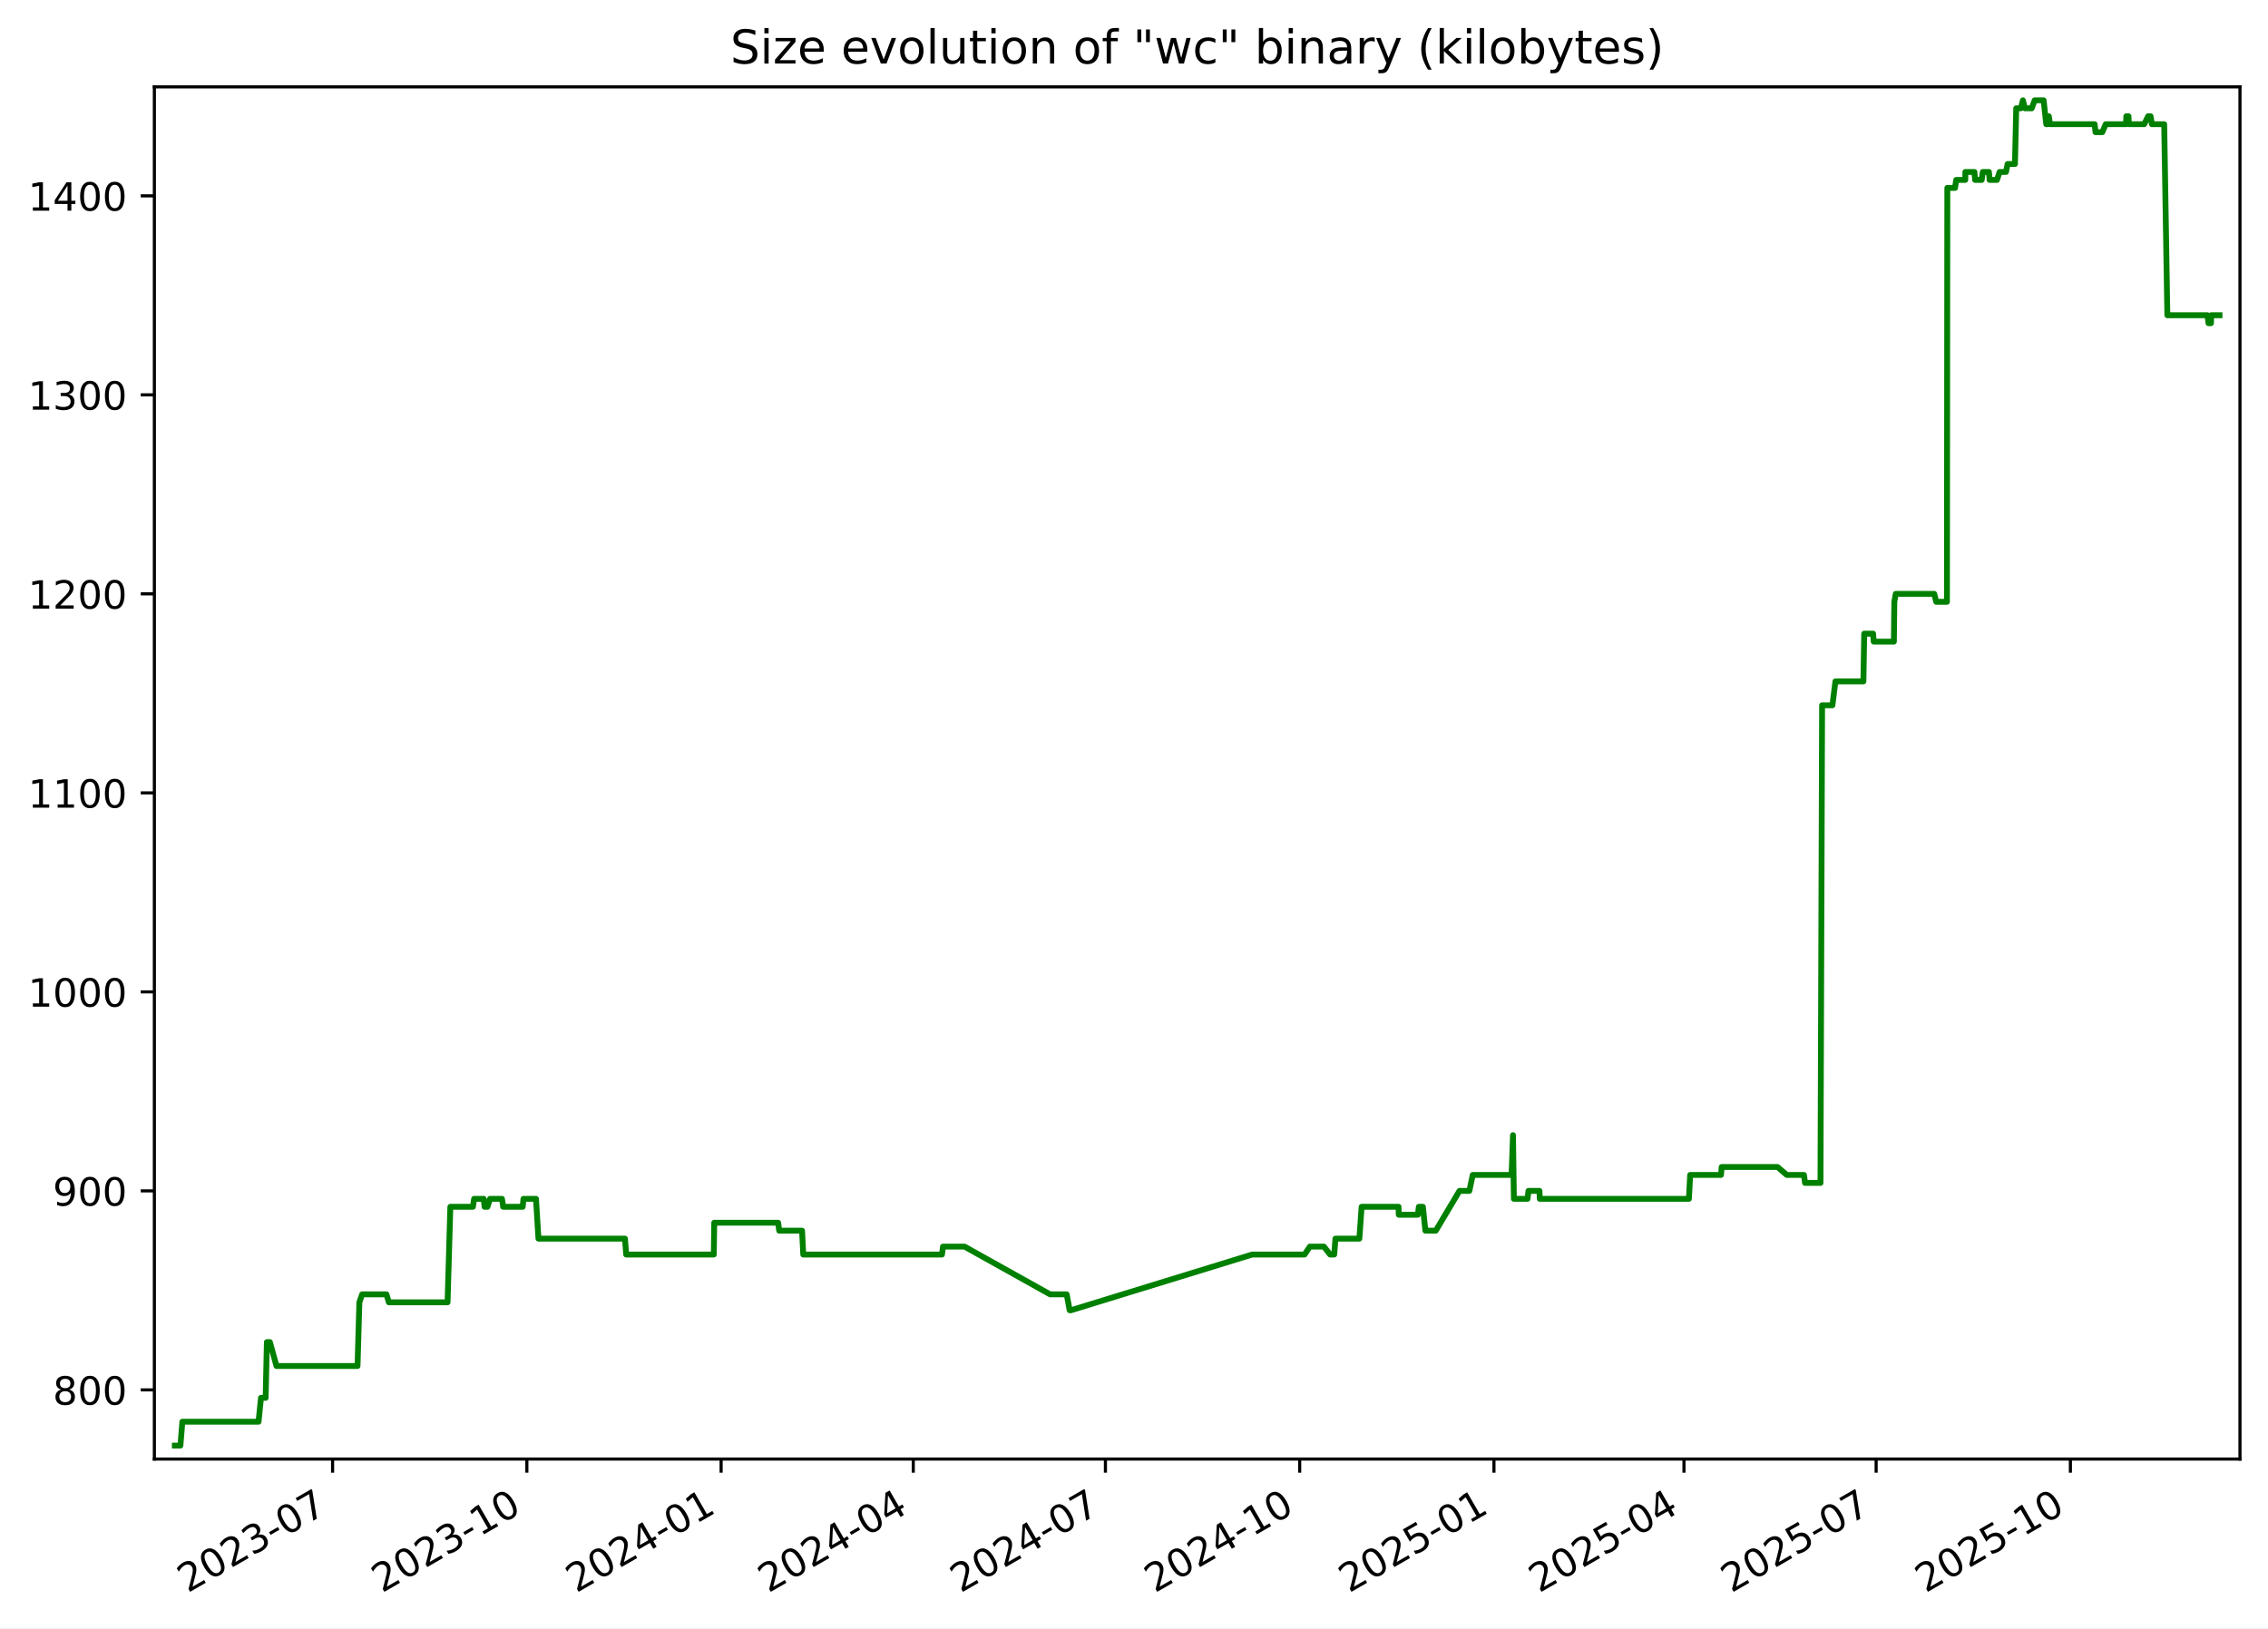
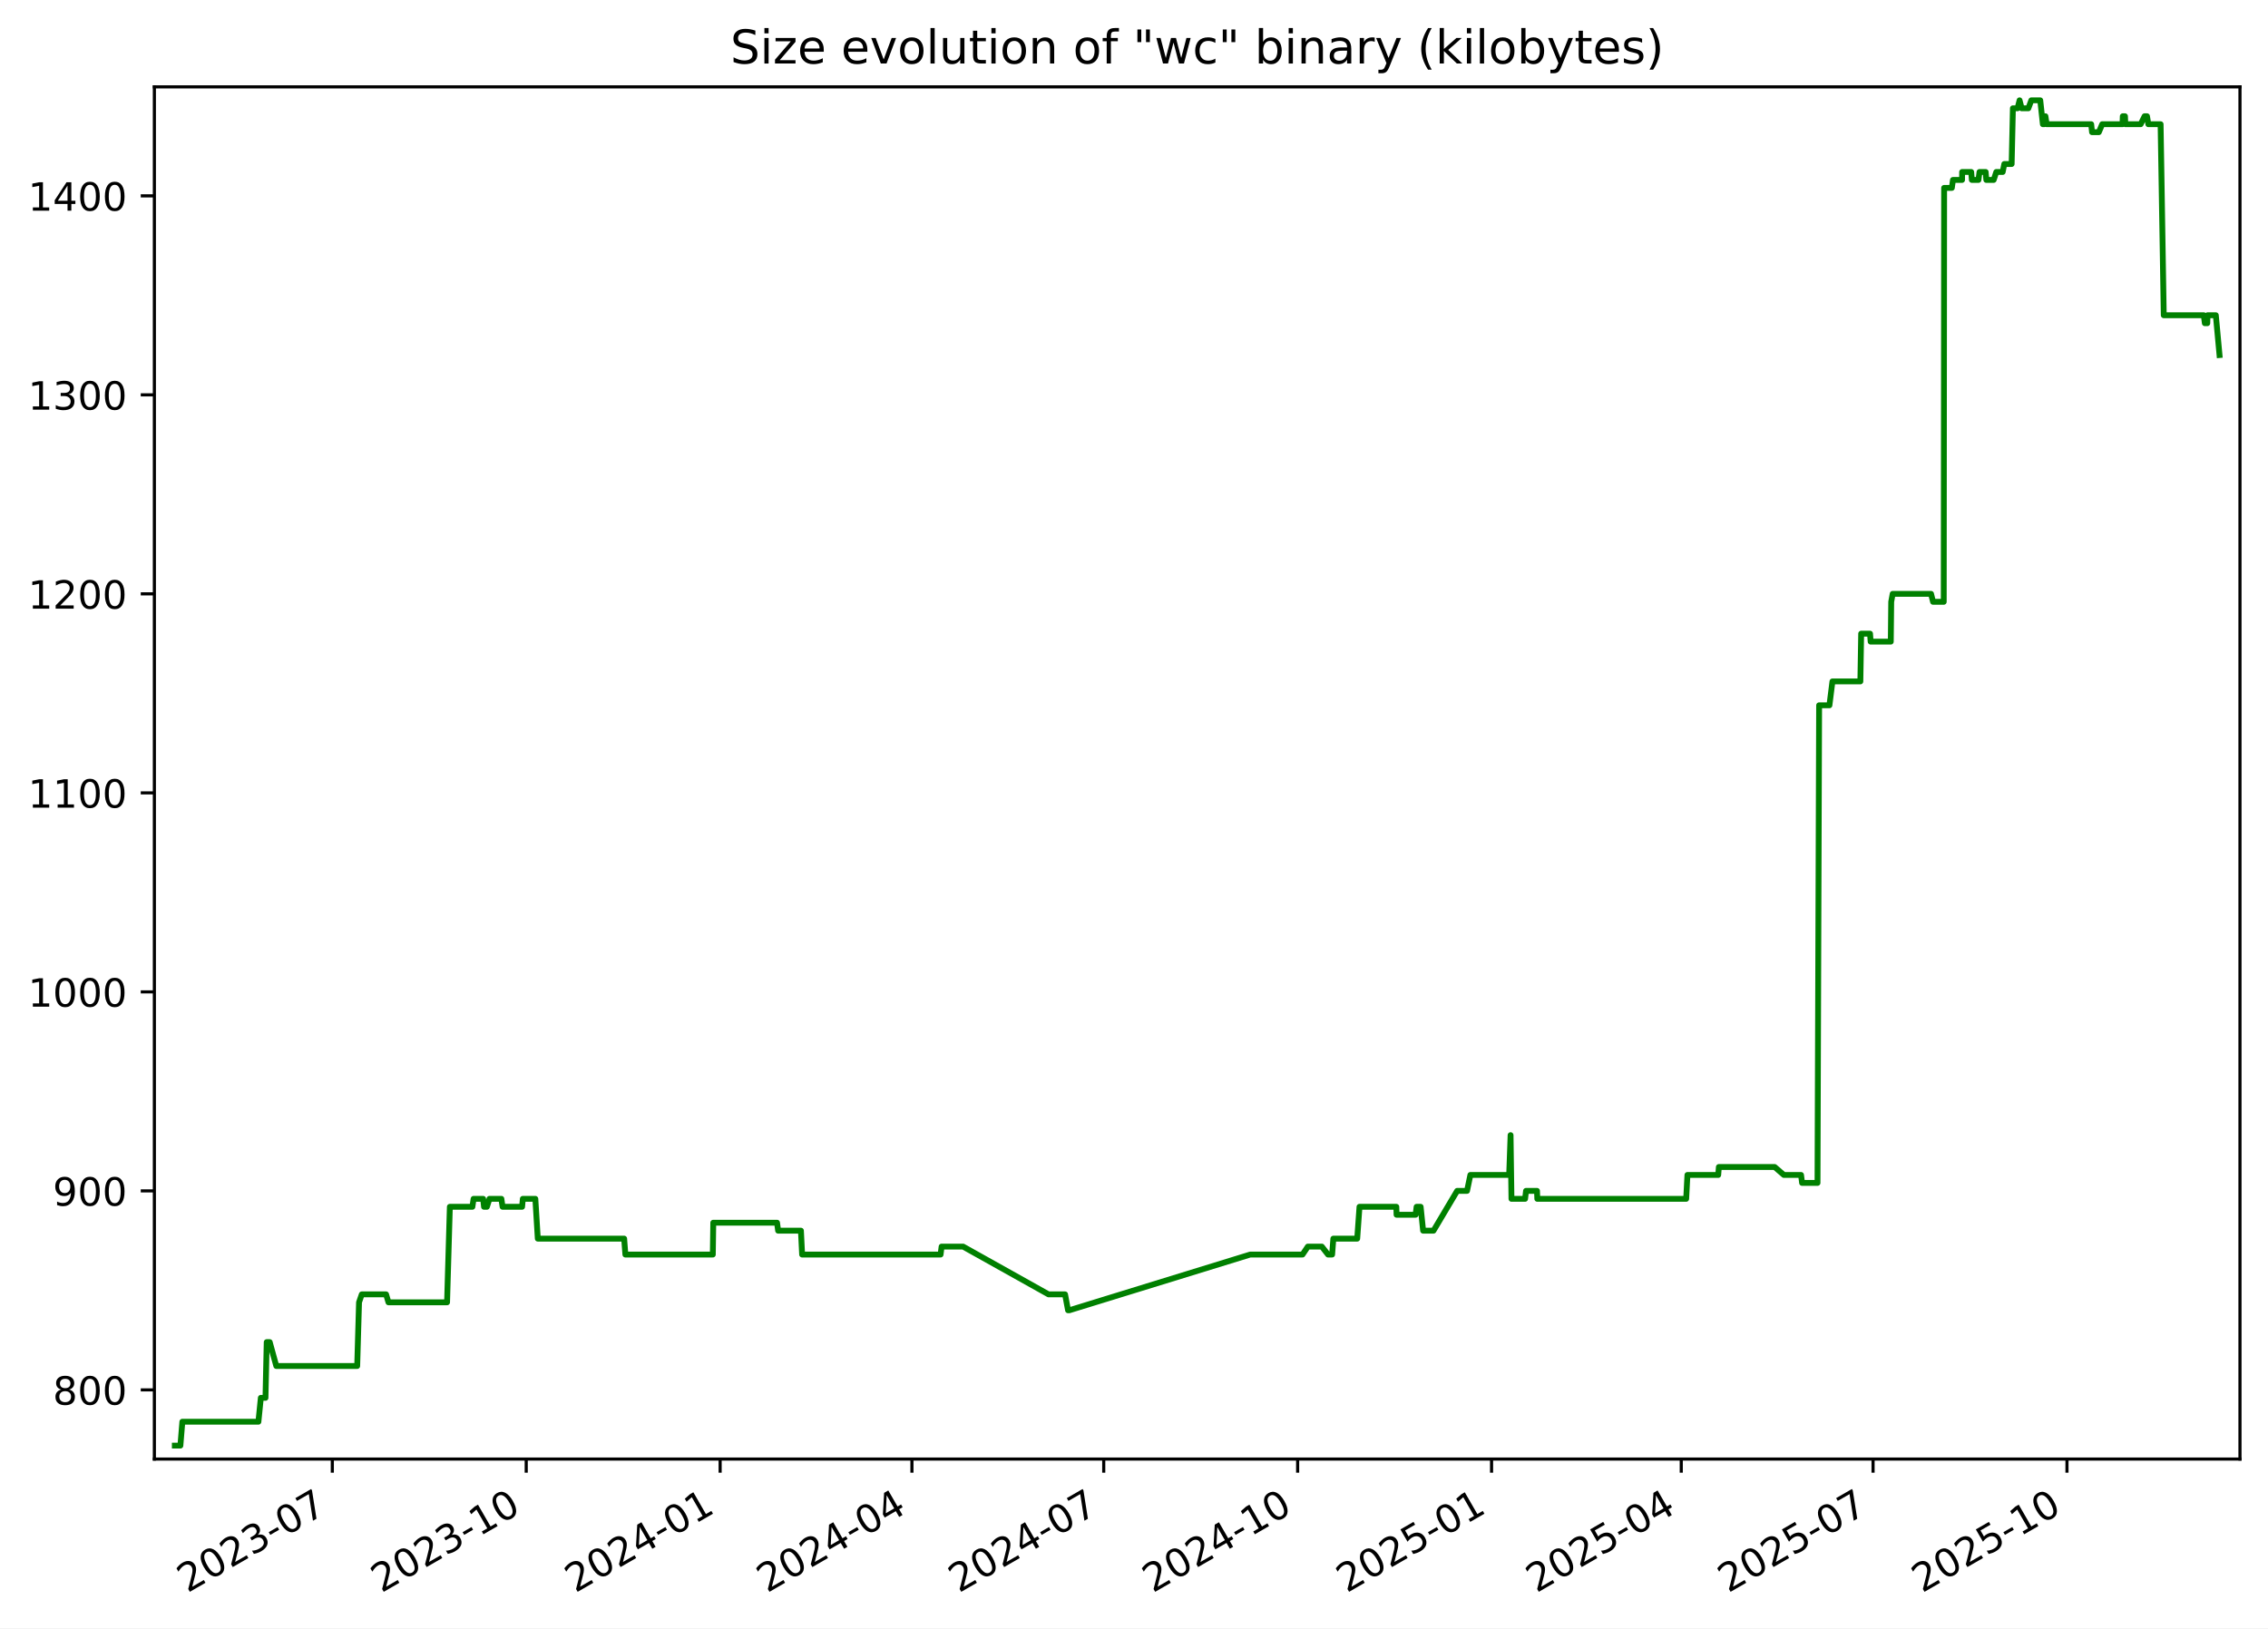
<svg xmlns="http://www.w3.org/2000/svg" xmlns:xlink="http://www.w3.org/1999/xlink" width="582.53pt" height="418.303pt" viewBox="0 0 582.53 418.303" version="1.1">
  <defs>
    <style type="text/css">*{stroke-linejoin: round; stroke-linecap: butt}</style>
  </defs>
  <g id="figure_1">
    <g id="patch_1">
      <path d="M -0 418.303  L 582.53 418.303  L 582.53 0  L -0 0  z " style="fill: #ffffff" />
    </g>
    <g id="axes_1">
      <g id="patch_2">
        <path d="M 39.65 374.83  L 575.33 374.83  L 575.33 22.318  L 39.65 22.318  z " style="fill: #ffffff" />
      </g>
      <g id="matplotlib.axis_1">
        <g id="xtick_1">
          <g id="line2d_1">
            <defs>
-               <path id="m54eb6f22b0" d="M 0 0  L 0 3.5  " style="stroke: #000000; stroke-width: 0.8" />
+               <path id="m80add0a1d6" d="M 0 0  L 0 3.5  " style="stroke: #000000; stroke-width: 0.8" />
            </defs>
            <g>
-               <use xlink:href="#m54eb6f22b0" x="85.426" y="374.83" style="stroke: #000000; stroke-width: 0.8" />
+               <use xlink:href="#m80add0a1d6" x="85.353" y="374.83" style="stroke: #000000; stroke-width: 0.8" />
            </g>
          </g>
          <g id="text_1">
-             <g transform="translate(48.20119 409.302) rotate(-30) scale(0.1 -0.1)">
+             <g transform="translate(48.12809 409.302) rotate(-30) scale(0.1 -0.1)">
              <defs>
                <path id="DejaVuSans-32" d="M 1228 531  L 3431 531  L 3431 0  L 469 0  L 469 531  Q 828 903 1448 1529  Q 2069 2156 2228 2338  Q 2531 2678 2651 2914  Q 2772 3150 2772 3378  Q 2772 3750 2511 3984  Q 2250 4219 1831 4219  Q 1534 4219 1204 4116  Q 875 4013 500 3803  L 500 4441  Q 881 4594 1212 4672  Q 1544 4750 1819 4750  Q 2544 4750 2975 4387  Q 3406 4025 3406 3419  Q 3406 3131 3298 2873  Q 3191 2616 2906 2266  Q 2828 2175 2409 1742  Q 1991 1309 1228 531  z " transform="scale(0.015625)" />
                <path id="DejaVuSans-30" d="M 2034 4250  Q 1547 4250 1301 3770  Q 1056 3291 1056 2328  Q 1056 1369 1301 889  Q 1547 409 2034 409  Q 2525 409 2770 889  Q 3016 1369 3016 2328  Q 3016 3291 2770 3770  Q 2525 4250 2034 4250  z M 2034 4750  Q 2819 4750 3233 4129  Q 3647 3509 3647 2328  Q 3647 1150 3233 529  Q 2819 -91 2034 -91  Q 1250 -91 836 529  Q 422 1150 422 2328  Q 422 3509 836 4129  Q 1250 4750 2034 4750  z " transform="scale(0.015625)" />
                <path id="DejaVuSans-33" d="M 2597 2516  Q 3050 2419 3304 2112  Q 3559 1806 3559 1356  Q 3559 666 3084 287  Q 2609 -91 1734 -91  Q 1441 -91 1130 -33  Q 819 25 488 141  L 488 750  Q 750 597 1062 519  Q 1375 441 1716 441  Q 2309 441 2620 675  Q 2931 909 2931 1356  Q 2931 1769 2642 2001  Q 2353 2234 1838 2234  L 1294 2234  L 1294 2753  L 1863 2753  Q 2328 2753 2575 2939  Q 2822 3125 2822 3475  Q 2822 3834 2567 4026  Q 2313 4219 1838 4219  Q 1578 4219 1281 4162  Q 984 4106 628 3988  L 628 4550  Q 988 4650 1302 4700  Q 1616 4750 1894 4750  Q 2613 4750 3031 4423  Q 3450 4097 3450 3541  Q 3450 3153 3228 2886  Q 3006 2619 2597 2516  z " transform="scale(0.015625)" />
                <path id="DejaVuSans-2d" d="M 313 2009  L 1997 2009  L 1997 1497  L 313 1497  L 313 2009  z " transform="scale(0.015625)" />
                <path id="DejaVuSans-37" d="M 525 4666  L 3525 4666  L 3525 4397  L 1831 0  L 1172 0  L 2766 4134  L 525 4134  L 525 4666  z " transform="scale(0.015625)" />
              </defs>
              <use xlink:href="#DejaVuSans-32" />
              <use xlink:href="#DejaVuSans-30" x="63.623" />
              <use xlink:href="#DejaVuSans-32" x="127.246" />
              <use xlink:href="#DejaVuSans-33" x="190.869" />
              <use xlink:href="#DejaVuSans-2d" x="254.492" />
              <use xlink:href="#DejaVuSans-30" x="290.576" />
              <use xlink:href="#DejaVuSans-37" x="354.199" />
            </g>
          </g>
        </g>
        <g id="xtick_2">
          <g id="line2d_2">
            <g>
-               <use xlink:href="#m54eb6f22b0" x="135.322" y="374.83" style="stroke: #000000; stroke-width: 0.8" />
+               <use xlink:href="#m80add0a1d6" x="135.159" y="374.83" style="stroke: #000000; stroke-width: 0.8" />
            </g>
          </g>
          <g id="text_2">
-             <g transform="translate(98.09682 409.302) rotate(-30) scale(0.1 -0.1)">
+             <g transform="translate(97.93371 409.302) rotate(-30) scale(0.1 -0.1)">
              <defs>
                <path id="DejaVuSans-31" d="M 794 531  L 1825 531  L 1825 4091  L 703 3866  L 703 4441  L 1819 4666  L 2450 4666  L 2450 531  L 3481 531  L 3481 0  L 794 0  L 794 531  z " transform="scale(0.015625)" />
              </defs>
              <use xlink:href="#DejaVuSans-32" />
              <use xlink:href="#DejaVuSans-30" x="63.623" />
              <use xlink:href="#DejaVuSans-32" x="127.246" />
              <use xlink:href="#DejaVuSans-33" x="190.869" />
              <use xlink:href="#DejaVuSans-2d" x="254.492" />
              <use xlink:href="#DejaVuSans-31" x="290.576" />
              <use xlink:href="#DejaVuSans-30" x="354.199" />
            </g>
          </g>
        </g>
        <g id="xtick_3">
          <g id="line2d_3">
            <g>
-               <use xlink:href="#m54eb6f22b0" x="185.217" y="374.83" style="stroke: #000000; stroke-width: 0.8" />
+               <use xlink:href="#m80add0a1d6" x="184.964" y="374.83" style="stroke: #000000; stroke-width: 0.8" />
            </g>
          </g>
          <g id="text_3">
-             <g transform="translate(147.9924 409.302) rotate(-30) scale(0.1 -0.1)">
+             <g transform="translate(147.7393 409.302) rotate(-30) scale(0.1 -0.1)">
              <defs>
                <path id="DejaVuSans-34" d="M 2419 4116  L 825 1625  L 2419 1625  L 2419 4116  z M 2253 4666  L 3047 4666  L 3047 1625  L 3713 1625  L 3713 1100  L 3047 1100  L 3047 0  L 2419 0  L 2419 1100  L 313 1100  L 313 1709  L 2253 4666  z " transform="scale(0.015625)" />
              </defs>
              <use xlink:href="#DejaVuSans-32" />
              <use xlink:href="#DejaVuSans-30" x="63.623" />
              <use xlink:href="#DejaVuSans-32" x="127.246" />
              <use xlink:href="#DejaVuSans-34" x="190.869" />
              <use xlink:href="#DejaVuSans-2d" x="254.492" />
              <use xlink:href="#DejaVuSans-30" x="290.576" />
              <use xlink:href="#DejaVuSans-31" x="354.199" />
            </g>
          </g>
        </g>
        <g id="xtick_4">
          <g id="line2d_4">
            <g>
-               <use xlink:href="#m54eb6f22b0" x="234.571" y="374.83" style="stroke: #000000; stroke-width: 0.8" />
+               <use xlink:href="#m80add0a1d6" x="234.228" y="374.83" style="stroke: #000000; stroke-width: 0.8" />
            </g>
          </g>
          <g id="text_4">
-             <g transform="translate(197.3457 409.302) rotate(-30) scale(0.1 -0.1)">
+             <g transform="translate(197.0036 409.302) rotate(-30) scale(0.1 -0.1)">
              <use xlink:href="#DejaVuSans-32" />
              <use xlink:href="#DejaVuSans-30" x="63.623" />
              <use xlink:href="#DejaVuSans-32" x="127.246" />
              <use xlink:href="#DejaVuSans-34" x="190.869" />
              <use xlink:href="#DejaVuSans-2d" x="254.492" />
              <use xlink:href="#DejaVuSans-30" x="290.576" />
              <use xlink:href="#DejaVuSans-34" x="354.199" />
            </g>
          </g>
        </g>
        <g id="xtick_5">
          <g id="line2d_5">
            <g>
-               <use xlink:href="#m54eb6f22b0" x="283.924" y="374.83" style="stroke: #000000; stroke-width: 0.8" />
+               <use xlink:href="#m80add0a1d6" x="283.493" y="374.83" style="stroke: #000000; stroke-width: 0.8" />
            </g>
          </g>
          <g id="text_5">
-             <g transform="translate(246.699 409.302) rotate(-30) scale(0.1 -0.1)">
+             <g transform="translate(246.2679 409.302) rotate(-30) scale(0.1 -0.1)">
              <use xlink:href="#DejaVuSans-32" />
              <use xlink:href="#DejaVuSans-30" x="63.623" />
              <use xlink:href="#DejaVuSans-32" x="127.246" />
              <use xlink:href="#DejaVuSans-34" x="190.869" />
              <use xlink:href="#DejaVuSans-2d" x="254.492" />
              <use xlink:href="#DejaVuSans-30" x="290.576" />
              <use xlink:href="#DejaVuSans-37" x="354.199" />
            </g>
          </g>
        </g>
        <g id="xtick_6">
          <g id="line2d_6">
            <g>
-               <use xlink:href="#m54eb6f22b0" x="333.819" y="374.83" style="stroke: #000000; stroke-width: 0.8" />
+               <use xlink:href="#m80add0a1d6" x="333.298" y="374.83" style="stroke: #000000; stroke-width: 0.8" />
            </g>
          </g>
          <g id="text_6">
-             <g transform="translate(296.5947 409.302) rotate(-30) scale(0.1 -0.1)">
+             <g transform="translate(296.0735 409.302) rotate(-30) scale(0.1 -0.1)">
              <use xlink:href="#DejaVuSans-32" />
              <use xlink:href="#DejaVuSans-30" x="63.623" />
              <use xlink:href="#DejaVuSans-32" x="127.246" />
              <use xlink:href="#DejaVuSans-34" x="190.869" />
              <use xlink:href="#DejaVuSans-2d" x="254.492" />
              <use xlink:href="#DejaVuSans-31" x="290.576" />
              <use xlink:href="#DejaVuSans-30" x="354.199" />
            </g>
          </g>
        </g>
        <g id="xtick_7">
          <g id="line2d_7">
            <g>
-               <use xlink:href="#m54eb6f22b0" x="383.715" y="374.83" style="stroke: #000000; stroke-width: 0.8" />
+               <use xlink:href="#m80add0a1d6" x="383.104" y="374.83" style="stroke: #000000; stroke-width: 0.8" />
            </g>
          </g>
          <g id="text_7">
-             <g transform="translate(346.4903 409.302) rotate(-30) scale(0.1 -0.1)">
+             <g transform="translate(345.8791 409.302) rotate(-30) scale(0.1 -0.1)">
              <defs>
                <path id="DejaVuSans-35" d="M 691 4666  L 3169 4666  L 3169 4134  L 1269 4134  L 1269 2991  Q 1406 3038 1543 3061  Q 1681 3084 1819 3084  Q 2600 3084 3056 2656  Q 3513 2228 3513 1497  Q 3513 744 3044 326  Q 2575 -91 1722 -91  Q 1428 -91 1123 -41  Q 819 9 494 109  L 494 744  Q 775 591 1075 516  Q 1375 441 1709 441  Q 2250 441 2565 725  Q 2881 1009 2881 1497  Q 2881 1984 2565 2268  Q 2250 2553 1709 2553  Q 1456 2553 1204 2497  Q 953 2441 691 2322  L 691 4666  z " transform="scale(0.015625)" />
              </defs>
              <use xlink:href="#DejaVuSans-32" />
              <use xlink:href="#DejaVuSans-30" x="63.623" />
              <use xlink:href="#DejaVuSans-32" x="127.246" />
              <use xlink:href="#DejaVuSans-35" x="190.869" />
              <use xlink:href="#DejaVuSans-2d" x="254.492" />
              <use xlink:href="#DejaVuSans-30" x="290.576" />
              <use xlink:href="#DejaVuSans-31" x="354.199" />
            </g>
          </g>
        </g>
        <g id="xtick_8">
          <g id="line2d_8">
            <g>
-               <use xlink:href="#m54eb6f22b0" x="432.526" y="374.83" style="stroke: #000000; stroke-width: 0.8" />
+               <use xlink:href="#m80add0a1d6" x="431.827" y="374.83" style="stroke: #000000; stroke-width: 0.8" />
            </g>
          </g>
          <g id="text_8">
-             <g transform="translate(395.3012 409.302) rotate(-30) scale(0.1 -0.1)">
+             <g transform="translate(394.602 409.302) rotate(-30) scale(0.1 -0.1)">
              <use xlink:href="#DejaVuSans-32" />
              <use xlink:href="#DejaVuSans-30" x="63.623" />
              <use xlink:href="#DejaVuSans-32" x="127.246" />
              <use xlink:href="#DejaVuSans-35" x="190.869" />
              <use xlink:href="#DejaVuSans-2d" x="254.492" />
              <use xlink:href="#DejaVuSans-30" x="290.576" />
              <use xlink:href="#DejaVuSans-34" x="354.199" />
            </g>
          </g>
        </g>
        <g id="xtick_9">
          <g id="line2d_9">
            <g>
-               <use xlink:href="#m54eb6f22b0" x="481.879" y="374.83" style="stroke: #000000; stroke-width: 0.8" />
+               <use xlink:href="#m80add0a1d6" x="481.091" y="374.83" style="stroke: #000000; stroke-width: 0.8" />
            </g>
          </g>
          <g id="text_9">
-             <g transform="translate(444.6545 409.302) rotate(-30) scale(0.1 -0.1)">
+             <g transform="translate(443.8663 409.302) rotate(-30) scale(0.1 -0.1)">
              <use xlink:href="#DejaVuSans-32" />
              <use xlink:href="#DejaVuSans-30" x="63.623" />
              <use xlink:href="#DejaVuSans-32" x="127.246" />
              <use xlink:href="#DejaVuSans-35" x="190.869" />
              <use xlink:href="#DejaVuSans-2d" x="254.492" />
              <use xlink:href="#DejaVuSans-30" x="290.576" />
              <use xlink:href="#DejaVuSans-37" x="354.199" />
            </g>
          </g>
        </g>
        <g id="xtick_10">
          <g id="line2d_10">
            <g>
-               <use xlink:href="#m54eb6f22b0" x="531.775" y="374.83" style="stroke: #000000; stroke-width: 0.8" />
+               <use xlink:href="#m80add0a1d6" x="530.897" y="374.83" style="stroke: #000000; stroke-width: 0.8" />
            </g>
          </g>
          <g id="text_10">
-             <g transform="translate(494.5501 409.302) rotate(-30) scale(0.1 -0.1)">
+             <g transform="translate(493.6719 409.302) rotate(-30) scale(0.1 -0.1)">
              <use xlink:href="#DejaVuSans-32" />
              <use xlink:href="#DejaVuSans-30" x="63.623" />
              <use xlink:href="#DejaVuSans-32" x="127.246" />
              <use xlink:href="#DejaVuSans-35" x="190.869" />
              <use xlink:href="#DejaVuSans-2d" x="254.492" />
              <use xlink:href="#DejaVuSans-31" x="290.576" />
              <use xlink:href="#DejaVuSans-30" x="354.199" />
            </g>
          </g>
        </g>
      </g>
      <g id="matplotlib.axis_2">
        <g id="ytick_1">
          <g id="line2d_11">
            <defs>
-               <path id="m948c48f95a" d="M 0 0  L -3.5 0  " style="stroke: #000000; stroke-width: 0.8" />
+               <path id="m17f442e6a4" d="M 0 0  L -3.5 0  " style="stroke: #000000; stroke-width: 0.8" />
            </defs>
            <g>
-               <use xlink:href="#m948c48f95a" x="39.65" y="357.059" style="stroke: #000000; stroke-width: 0.8" />
+               <use xlink:href="#m17f442e6a4" x="39.65" y="357.059" style="stroke: #000000; stroke-width: 0.8" />
            </g>
          </g>
          <g id="text_11">
            <g transform="translate(13.5625 360.8586) scale(0.1 -0.1)">
              <defs>
                <path id="DejaVuSans-38" d="M 2034 2216  Q 1584 2216 1326 1975  Q 1069 1734 1069 1313  Q 1069 891 1326 650  Q 1584 409 2034 409  Q 2484 409 2743 651  Q 3003 894 3003 1313  Q 3003 1734 2745 1975  Q 2488 2216 2034 2216  z M 1403 2484  Q 997 2584 770 2862  Q 544 3141 544 3541  Q 544 4100 942 4425  Q 1341 4750 2034 4750  Q 2731 4750 3128 4425  Q 3525 4100 3525 3541  Q 3525 3141 3298 2862  Q 3072 2584 2669 2484  Q 3125 2378 3379 2068  Q 3634 1759 3634 1313  Q 3634 634 3220 271  Q 2806 -91 2034 -91  Q 1263 -91 848 271  Q 434 634 434 1313  Q 434 1759 690 2068  Q 947 2378 1403 2484  z M 1172 3481  Q 1172 3119 1398 2916  Q 1625 2713 2034 2713  Q 2441 2713 2670 2916  Q 2900 3119 2900 3481  Q 2900 3844 2670 4047  Q 2441 4250 2034 4250  Q 1625 4250 1398 4047  Q 1172 3844 1172 3481  z " transform="scale(0.015625)" />
              </defs>
              <use xlink:href="#DejaVuSans-38" />
              <use xlink:href="#DejaVuSans-30" x="63.623" />
              <use xlink:href="#DejaVuSans-30" x="127.246" />
            </g>
          </g>
        </g>
        <g id="ytick_2">
          <g id="line2d_12">
            <g>
-               <use xlink:href="#m948c48f95a" x="39.65" y="305.935" style="stroke: #000000; stroke-width: 0.8" />
+               <use xlink:href="#m17f442e6a4" x="39.65" y="305.935" style="stroke: #000000; stroke-width: 0.8" />
            </g>
          </g>
          <g id="text_12">
            <g transform="translate(13.5625 309.7343) scale(0.1 -0.1)">
              <defs>
                <path id="DejaVuSans-39" d="M 703 97  L 703 672  Q 941 559 1184 500  Q 1428 441 1663 441  Q 2288 441 2617 861  Q 2947 1281 2994 2138  Q 2813 1869 2534 1725  Q 2256 1581 1919 1581  Q 1219 1581 811 2004  Q 403 2428 403 3163  Q 403 3881 828 4315  Q 1253 4750 1959 4750  Q 2769 4750 3195 4129  Q 3622 3509 3622 2328  Q 3622 1225 3098 567  Q 2575 -91 1691 -91  Q 1453 -91 1209 -44  Q 966 3 703 97  z M 1959 2075  Q 2384 2075 2632 2365  Q 2881 2656 2881 3163  Q 2881 3666 2632 3958  Q 2384 4250 1959 4250  Q 1534 4250 1286 3958  Q 1038 3666 1038 3163  Q 1038 2656 1286 2365  Q 1534 2075 1959 2075  z " transform="scale(0.015625)" />
              </defs>
              <use xlink:href="#DejaVuSans-39" />
              <use xlink:href="#DejaVuSans-30" x="63.623" />
              <use xlink:href="#DejaVuSans-30" x="127.246" />
            </g>
          </g>
        </g>
        <g id="ytick_3">
          <g id="line2d_13">
            <g>
-               <use xlink:href="#m948c48f95a" x="39.65" y="254.811" style="stroke: #000000; stroke-width: 0.8" />
+               <use xlink:href="#m17f442e6a4" x="39.65" y="254.811" style="stroke: #000000; stroke-width: 0.8" />
            </g>
          </g>
          <g id="text_13">
            <g transform="translate(7.2 258.61) scale(0.1 -0.1)">
              <use xlink:href="#DejaVuSans-31" />
              <use xlink:href="#DejaVuSans-30" x="63.623" />
              <use xlink:href="#DejaVuSans-30" x="127.246" />
              <use xlink:href="#DejaVuSans-30" x="190.869" />
            </g>
          </g>
        </g>
        <g id="ytick_4">
          <g id="line2d_14">
            <g>
-               <use xlink:href="#m948c48f95a" x="39.65" y="203.687" style="stroke: #000000; stroke-width: 0.8" />
+               <use xlink:href="#m17f442e6a4" x="39.65" y="203.687" style="stroke: #000000; stroke-width: 0.8" />
            </g>
          </g>
          <g id="text_14">
            <g transform="translate(7.2 207.4858) scale(0.1 -0.1)">
              <use xlink:href="#DejaVuSans-31" />
              <use xlink:href="#DejaVuSans-31" x="63.623" />
              <use xlink:href="#DejaVuSans-30" x="127.246" />
              <use xlink:href="#DejaVuSans-30" x="190.869" />
            </g>
          </g>
        </g>
        <g id="ytick_5">
          <g id="line2d_15">
            <g>
-               <use xlink:href="#m948c48f95a" x="39.65" y="152.562" style="stroke: #000000; stroke-width: 0.8" />
+               <use xlink:href="#m17f442e6a4" x="39.65" y="152.562" style="stroke: #000000; stroke-width: 0.8" />
            </g>
          </g>
          <g id="text_15">
            <g transform="translate(7.2 156.3615) scale(0.1 -0.1)">
              <use xlink:href="#DejaVuSans-31" />
              <use xlink:href="#DejaVuSans-32" x="63.623" />
              <use xlink:href="#DejaVuSans-30" x="127.246" />
              <use xlink:href="#DejaVuSans-30" x="190.869" />
            </g>
          </g>
        </g>
        <g id="ytick_6">
          <g id="line2d_16">
            <g>
-               <use xlink:href="#m948c48f95a" x="39.65" y="101.438" style="stroke: #000000; stroke-width: 0.8" />
+               <use xlink:href="#m17f442e6a4" x="39.65" y="101.438" style="stroke: #000000; stroke-width: 0.8" />
            </g>
          </g>
          <g id="text_16">
            <g transform="translate(7.2 105.2372) scale(0.1 -0.1)">
              <use xlink:href="#DejaVuSans-31" />
              <use xlink:href="#DejaVuSans-33" x="63.623" />
              <use xlink:href="#DejaVuSans-30" x="127.246" />
              <use xlink:href="#DejaVuSans-30" x="190.869" />
            </g>
          </g>
        </g>
        <g id="ytick_7">
          <g id="line2d_17">
            <g>
-               <use xlink:href="#m948c48f95a" x="39.65" y="50.314" style="stroke: #000000; stroke-width: 0.8" />
+               <use xlink:href="#m17f442e6a4" x="39.65" y="50.314" style="stroke: #000000; stroke-width: 0.8" />
            </g>
          </g>
          <g id="text_17">
            <g transform="translate(7.2 54.11299) scale(0.1 -0.1)">
              <use xlink:href="#DejaVuSans-31" />
              <use xlink:href="#DejaVuSans-34" x="63.623" />
              <use xlink:href="#DejaVuSans-30" x="127.246" />
              <use xlink:href="#DejaVuSans-30" x="190.869" />
            </g>
          </g>
        </g>
      </g>
      <g id="line2d_18">
-         <path d="M 44.902 371.374  L 46.337 371.374  L 46.84 365.239  L 66.414 365.239  L 67.034 359.104  L 68.23 359.104  L 68.547 344.79  L 69.322 344.79  L 71.013 350.924  L 91.831 350.924  L 92.303 334.565  L 93.009 332.52  L 99.26 332.52  L 99.876 334.565  L 114.956 334.565  L 115.67 310.025  L 121.473 310.025  L 121.777 307.98  L 124.239 307.98  L 124.463 310.025  L 125.202 310.025  L 125.865 307.98  L 128.93 307.98  L 129.235 310.025  L 134.259 310.025  L 134.449 307.98  L 137.67 307.98  L 138.299 318.205  L 160.524 318.205  L 160.834 322.295  L 183.335 322.295  L 183.452 314.115  L 199.865 314.115  L 200.139 316.16  L 206.008 316.16  L 206.313 322.295  L 241.942 322.295  L 242.201 320.25  L 247.739 320.25  L 269.721 332.52  L 273.975 332.52  L 274.739 336.61  L 275.069 336.61  L 321.609 322.295  L 335.069 322.295  L 336.442 320.25  L 340.042 320.25  L 341.637 322.295  L 342.69 322.295  L 343.006 318.205  L 349.145 318.205  L 349.732 310.025  L 359.212 310.025  L 359.271 312.07  L 364.172 312.07  L 364.425 310.025  L 365.466 310.025  L 366.103 316.16  L 368.773 316.16  L 374.865 305.935  L 377.405 305.935  L 378.263 301.845  L 388.247 301.845  L 388.608 291.62  L 388.836 307.98  L 392.344 307.98  L 392.584 305.935  L 395.41 305.935  L 395.485 307.98  L 433.795 307.98  L 434.114 301.845  L 442.039 301.845  L 442.205 299.8  L 456.564 299.8  L 458.934 301.845  L 463.352 301.845  L 463.613 303.89  L 467.589 303.89  L 468.001 181.192  L 470.651 181.192  L 471.423 175.057  L 478.611 175.057  L 478.82 162.787  L 481.103 162.787  L 481.254 164.832  L 486.441 164.832  L 486.55 154.607  L 486.923 152.562  L 496.801 152.562  L 497.314 154.607  L 500.068 154.607  L 500.165 48.269  L 502.151 48.269  L 502.437 46.224  L 504.78 46.224  L 504.798 44.179  L 507.132 44.179  L 507.299 46.224  L 508.996 46.224  L 509.265 44.179  L 510.854 44.179  L 511.022 46.224  L 512.914 46.224  L 513.591 44.179  L 515.235 44.179  L 515.646 42.134  L 517.54 42.134  L 517.862 27.819  L 519.061 27.819  L 519.577 25.774  L 520.108 27.819  L 521.841 27.819  L 522.599 25.774  L 524.9 25.774  L 525.573 31.909  L 525.931 31.909  L 526.234 29.864  L 526.545 31.909  L 538.007 31.909  L 538.225 33.954  L 539.976 33.954  L 540.841 31.909  L 546.071 31.909  L 546.136 29.864  L 546.703 29.864  L 546.785 31.909  L 550.738 31.909  L 551.745 29.864  L 552.37 29.864  L 552.71 31.909  L 555.867 31.909  L 556.679 80.988  L 566.981 80.988  L 567.249 83.033  L 567.883 83.033  L 567.939 80.988  L 570.078 80.988  L 570.078 80.988  " clip-path="url(#p06c9bab16d)" style="fill: none; stroke: #008000; stroke-width: 1.5; stroke-linecap: square" />
+         <path d="M 44.902 371.374  L 46.335 371.374  L 46.836 365.239  L 66.375 365.239  L 66.994 359.104  L 68.188 359.104  L 68.505 344.79  L 69.278 344.79  L 70.966 350.924  L 91.746 350.924  L 92.218 334.565  L 92.922 332.52  L 99.162 332.52  L 99.777 334.565  L 114.829 334.565  L 115.542 310.025  L 121.335 310.025  L 121.639 307.98  L 124.096 307.98  L 124.319 310.025  L 125.058 310.025  L 125.719 307.98  L 128.778 307.98  L 129.083 310.025  L 134.098 310.025  L 134.287 307.98  L 137.503 307.98  L 138.131 318.205  L 160.315 318.205  L 160.625 322.295  L 183.086 322.295  L 183.202 314.115  L 199.586 314.115  L 199.859 316.16  L 205.718 316.16  L 206.022 322.295  L 241.586 322.295  L 241.845 320.25  L 247.373 320.25  L 269.315 332.52  L 273.562 332.52  L 274.324 336.61  L 274.654 336.61  L 321.109 322.295  L 334.546 322.295  L 335.917 320.25  L 339.51 320.25  L 341.102 322.295  L 342.153 322.295  L 342.468 318.205  L 348.596 318.205  L 349.182 310.025  L 358.645 310.025  L 358.704 312.07  L 363.596 312.07  L 363.849 310.025  L 364.888 310.025  L 365.523 316.16  L 368.189 316.16  L 374.27 305.935  L 376.805 305.935  L 377.661 301.845  L 387.627 301.845  L 387.988 291.62  L 388.215 307.98  L 391.717 307.98  L 391.956 305.935  L 394.778 305.935  L 394.853 307.98  L 433.093 307.98  L 433.412 301.845  L 441.323 301.845  L 441.488 299.8  L 455.822 299.8  L 458.187 301.845  L 462.597 301.845  L 462.858 303.89  L 466.826 303.89  L 467.237 181.192  L 469.884 181.192  L 470.654 175.057  L 477.828 175.057  L 478.037 162.787  L 480.316 162.787  L 480.467 164.832  L 485.645 164.832  L 485.753 154.607  L 486.125 152.562  L 495.986 152.562  L 496.498 154.607  L 499.247 154.607  L 499.344 48.269  L 501.326 48.269  L 501.611 46.224  L 503.95 46.224  L 503.968 44.179  L 506.298 44.179  L 506.465 46.224  L 508.159 46.224  L 508.428 44.179  L 510.013 44.179  L 510.181 46.224  L 512.07 46.224  L 512.746 44.179  L 514.387 44.179  L 514.797 42.134  L 516.687 42.134  L 517.009 27.819  L 518.206 27.819  L 518.721 25.774  L 519.251 27.819  L 520.981 27.819  L 521.737 25.774  L 524.034 25.774  L 524.706 31.909  L 525.063 31.909  L 525.366 29.864  L 525.676 31.909  L 537.117 31.909  L 537.335 33.954  L 539.083 33.954  L 539.947 31.909  L 545.167 31.909  L 545.232 29.864  L 545.798 29.864  L 545.88 31.909  L 549.825 31.909  L 550.831 29.864  L 551.455 29.864  L 551.794 31.909  L 554.946 31.909  L 555.756 80.988  L 566.039 80.988  L 566.307 83.033  L 566.939 83.033  L 566.995 80.988  L 569.131 80.988  L 570.078 91.213  L 570.078 91.213  " clip-path="url(#pcc1999ce5a)" style="fill: none; stroke: #008000; stroke-width: 1.5; stroke-linecap: square" />
      </g>
      <g id="patch_3">
        <path d="M 39.65 374.83  L 39.65 22.318  " style="fill: none; stroke: #000000; stroke-width: 0.8; stroke-linejoin: miter; stroke-linecap: square" />
      </g>
      <g id="patch_4">
        <path d="M 575.33 374.83  L 575.33 22.318  " style="fill: none; stroke: #000000; stroke-width: 0.8; stroke-linejoin: miter; stroke-linecap: square" />
      </g>
      <g id="patch_5">
        <path d="M 39.65 374.83  L 575.33 374.83  " style="fill: none; stroke: #000000; stroke-width: 0.8; stroke-linejoin: miter; stroke-linecap: square" />
      </g>
      <g id="patch_6">
        <path d="M 39.65 22.318  L 575.33 22.318  " style="fill: none; stroke: #000000; stroke-width: 0.8; stroke-linejoin: miter; stroke-linecap: square" />
      </g>
      <g id="text_18">
        <g transform="translate(187.5884 16.31812) scale(0.12 -0.12)">
          <defs>
            <path id="DejaVuSans-53" d="M 3425 4513  L 3425 3897  Q 3066 4069 2747 4153  Q 2428 4238 2131 4238  Q 1616 4238 1336 4038  Q 1056 3838 1056 3469  Q 1056 3159 1242 3001  Q 1428 2844 1947 2747  L 2328 2669  Q 3034 2534 3370 2195  Q 3706 1856 3706 1288  Q 3706 609 3251 259  Q 2797 -91 1919 -91  Q 1588 -91 1214 -16  Q 841 59 441 206  L 441 856  Q 825 641 1194 531  Q 1563 422 1919 422  Q 2459 422 2753 634  Q 3047 847 3047 1241  Q 3047 1584 2836 1778  Q 2625 1972 2144 2069  L 1759 2144  Q 1053 2284 737 2584  Q 422 2884 422 3419  Q 422 4038 858 4394  Q 1294 4750 2059 4750  Q 2388 4750 2728 4690  Q 3069 4631 3425 4513  z " transform="scale(0.015625)" />
            <path id="DejaVuSans-69" d="M 603 3500  L 1178 3500  L 1178 0  L 603 0  L 603 3500  z M 603 4863  L 1178 4863  L 1178 4134  L 603 4134  L 603 4863  z " transform="scale(0.015625)" />
            <path id="DejaVuSans-7a" d="M 353 3500  L 3084 3500  L 3084 2975  L 922 459  L 3084 459  L 3084 0  L 275 0  L 275 525  L 2438 3041  L 353 3041  L 353 3500  z " transform="scale(0.015625)" />
            <path id="DejaVuSans-65" d="M 3597 1894  L 3597 1613  L 953 1613  Q 991 1019 1311 708  Q 1631 397 2203 397  Q 2534 397 2845 478  Q 3156 559 3463 722  L 3463 178  Q 3153 47 2828 -22  Q 2503 -91 2169 -91  Q 1331 -91 842 396  Q 353 884 353 1716  Q 353 2575 817 3079  Q 1281 3584 2069 3584  Q 2775 3584 3186 3129  Q 3597 2675 3597 1894  z M 3022 2063  Q 3016 2534 2758 2815  Q 2500 3097 2075 3097  Q 1594 3097 1305 2825  Q 1016 2553 972 2059  L 3022 2063  z " transform="scale(0.015625)" />
            <path id="DejaVuSans-20" transform="scale(0.015625)" />
            <path id="DejaVuSans-76" d="M 191 3500  L 800 3500  L 1894 563  L 2988 3500  L 3597 3500  L 2284 0  L 1503 0  L 191 3500  z " transform="scale(0.015625)" />
            <path id="DejaVuSans-6f" d="M 1959 3097  Q 1497 3097 1228 2736  Q 959 2375 959 1747  Q 959 1119 1226 758  Q 1494 397 1959 397  Q 2419 397 2687 759  Q 2956 1122 2956 1747  Q 2956 2369 2687 2733  Q 2419 3097 1959 3097  z M 1959 3584  Q 2709 3584 3137 3096  Q 3566 2609 3566 1747  Q 3566 888 3137 398  Q 2709 -91 1959 -91  Q 1206 -91 779 398  Q 353 888 353 1747  Q 353 2609 779 3096  Q 1206 3584 1959 3584  z " transform="scale(0.015625)" />
            <path id="DejaVuSans-6c" d="M 603 4863  L 1178 4863  L 1178 0  L 603 0  L 603 4863  z " transform="scale(0.015625)" />
            <path id="DejaVuSans-75" d="M 544 1381  L 544 3500  L 1119 3500  L 1119 1403  Q 1119 906 1312 657  Q 1506 409 1894 409  Q 2359 409 2629 706  Q 2900 1003 2900 1516  L 2900 3500  L 3475 3500  L 3475 0  L 2900 0  L 2900 538  Q 2691 219 2414 64  Q 2138 -91 1772 -91  Q 1169 -91 856 284  Q 544 659 544 1381  z M 1991 3584  L 1991 3584  z " transform="scale(0.015625)" />
            <path id="DejaVuSans-74" d="M 1172 4494  L 1172 3500  L 2356 3500  L 2356 3053  L 1172 3053  L 1172 1153  Q 1172 725 1289 603  Q 1406 481 1766 481  L 2356 481  L 2356 0  L 1766 0  Q 1100 0 847 248  Q 594 497 594 1153  L 594 3053  L 172 3053  L 172 3500  L 594 3500  L 594 4494  L 1172 4494  z " transform="scale(0.015625)" />
            <path id="DejaVuSans-6e" d="M 3513 2113  L 3513 0  L 2938 0  L 2938 2094  Q 2938 2591 2744 2837  Q 2550 3084 2163 3084  Q 1697 3084 1428 2787  Q 1159 2491 1159 1978  L 1159 0  L 581 0  L 581 3500  L 1159 3500  L 1159 2956  Q 1366 3272 1645 3428  Q 1925 3584 2291 3584  Q 2894 3584 3203 3211  Q 3513 2838 3513 2113  z " transform="scale(0.015625)" />
            <path id="DejaVuSans-66" d="M 2375 4863  L 2375 4384  L 1825 4384  Q 1516 4384 1395 4259  Q 1275 4134 1275 3809  L 1275 3500  L 2222 3500  L 2222 3053  L 1275 3053  L 1275 0  L 697 0  L 697 3053  L 147 3053  L 147 3500  L 697 3500  L 697 3744  Q 697 4328 969 4595  Q 1241 4863 1831 4863  L 2375 4863  z " transform="scale(0.015625)" />
            <path id="DejaVuSans-22" d="M 1147 4666  L 1147 2931  L 616 2931  L 616 4666  L 1147 4666  z M 2328 4666  L 2328 2931  L 1797 2931  L 1797 4666  L 2328 4666  z " transform="scale(0.015625)" />
            <path id="DejaVuSans-77" d="M 269 3500  L 844 3500  L 1563 769  L 2278 3500  L 2956 3500  L 3675 769  L 4391 3500  L 4966 3500  L 4050 0  L 3372 0  L 2619 2869  L 1863 0  L 1184 0  L 269 3500  z " transform="scale(0.015625)" />
            <path id="DejaVuSans-63" d="M 3122 3366  L 3122 2828  Q 2878 2963 2633 3030  Q 2388 3097 2138 3097  Q 1578 3097 1268 2742  Q 959 2388 959 1747  Q 959 1106 1268 751  Q 1578 397 2138 397  Q 2388 397 2633 464  Q 2878 531 3122 666  L 3122 134  Q 2881 22 2623 -34  Q 2366 -91 2075 -91  Q 1284 -91 818 406  Q 353 903 353 1747  Q 353 2603 823 3093  Q 1294 3584 2113 3584  Q 2378 3584 2631 3529  Q 2884 3475 3122 3366  z " transform="scale(0.015625)" />
            <path id="DejaVuSans-62" d="M 3116 1747  Q 3116 2381 2855 2742  Q 2594 3103 2138 3103  Q 1681 3103 1420 2742  Q 1159 2381 1159 1747  Q 1159 1113 1420 752  Q 1681 391 2138 391  Q 2594 391 2855 752  Q 3116 1113 3116 1747  z M 1159 2969  Q 1341 3281 1617 3432  Q 1894 3584 2278 3584  Q 2916 3584 3314 3078  Q 3713 2572 3713 1747  Q 3713 922 3314 415  Q 2916 -91 2278 -91  Q 1894 -91 1617 61  Q 1341 213 1159 525  L 1159 0  L 581 0  L 581 4863  L 1159 4863  L 1159 2969  z " transform="scale(0.015625)" />
            <path id="DejaVuSans-61" d="M 2194 1759  Q 1497 1759 1228 1600  Q 959 1441 959 1056  Q 959 750 1161 570  Q 1363 391 1709 391  Q 2188 391 2477 730  Q 2766 1069 2766 1631  L 2766 1759  L 2194 1759  z M 3341 1997  L 3341 0  L 2766 0  L 2766 531  Q 2569 213 2275 61  Q 1981 -91 1556 -91  Q 1019 -91 701 211  Q 384 513 384 1019  Q 384 1609 779 1909  Q 1175 2209 1959 2209  L 2766 2209  L 2766 2266  Q 2766 2663 2505 2880  Q 2244 3097 1772 3097  Q 1472 3097 1187 3025  Q 903 2953 641 2809  L 641 3341  Q 956 3463 1253 3523  Q 1550 3584 1831 3584  Q 2591 3584 2966 3190  Q 3341 2797 3341 1997  z " transform="scale(0.015625)" />
            <path id="DejaVuSans-72" d="M 2631 2963  Q 2534 3019 2420 3045  Q 2306 3072 2169 3072  Q 1681 3072 1420 2755  Q 1159 2438 1159 1844  L 1159 0  L 581 0  L 581 3500  L 1159 3500  L 1159 2956  Q 1341 3275 1631 3429  Q 1922 3584 2338 3584  Q 2397 3584 2469 3576  Q 2541 3569 2628 3553  L 2631 2963  z " transform="scale(0.015625)" />
            <path id="DejaVuSans-79" d="M 2059 -325  Q 1816 -950 1584 -1140  Q 1353 -1331 966 -1331  L 506 -1331  L 506 -850  L 844 -850  Q 1081 -850 1212 -737  Q 1344 -625 1503 -206  L 1606 56  L 191 3500  L 800 3500  L 1894 763  L 2988 3500  L 3597 3500  L 2059 -325  z " transform="scale(0.015625)" />
            <path id="DejaVuSans-28" d="M 1984 4856  Q 1566 4138 1362 3434  Q 1159 2731 1159 2009  Q 1159 1288 1364 580  Q 1569 -128 1984 -844  L 1484 -844  Q 1016 -109 783 600  Q 550 1309 550 2009  Q 550 2706 781 3412  Q 1013 4119 1484 4856  L 1984 4856  z " transform="scale(0.015625)" />
            <path id="DejaVuSans-6b" d="M 581 4863  L 1159 4863  L 1159 1991  L 2875 3500  L 3609 3500  L 1753 1863  L 3688 0  L 2938 0  L 1159 1709  L 1159 0  L 581 0  L 581 4863  z " transform="scale(0.015625)" />
            <path id="DejaVuSans-73" d="M 2834 3397  L 2834 2853  Q 2591 2978 2328 3040  Q 2066 3103 1784 3103  Q 1356 3103 1142 2972  Q 928 2841 928 2578  Q 928 2378 1081 2264  Q 1234 2150 1697 2047  L 1894 2003  Q 2506 1872 2764 1633  Q 3022 1394 3022 966  Q 3022 478 2636 193  Q 2250 -91 1575 -91  Q 1294 -91 989 -36  Q 684 19 347 128  L 347 722  Q 666 556 975 473  Q 1284 391 1588 391  Q 1994 391 2212 530  Q 2431 669 2431 922  Q 2431 1156 2273 1281  Q 2116 1406 1581 1522  L 1381 1569  Q 847 1681 609 1914  Q 372 2147 372 2553  Q 372 3047 722 3315  Q 1072 3584 1716 3584  Q 2034 3584 2315 3537  Q 2597 3491 2834 3397  z " transform="scale(0.015625)" />
            <path id="DejaVuSans-29" d="M 513 4856  L 1013 4856  Q 1481 4119 1714 3412  Q 1947 2706 1947 2009  Q 1947 1309 1714 600  Q 1481 -109 1013 -844  L 513 -844  Q 928 -128 1133 580  Q 1338 1288 1338 2009  Q 1338 2731 1133 3434  Q 928 4138 513 4856  z " transform="scale(0.015625)" />
          </defs>
          <use xlink:href="#DejaVuSans-53" />
          <use xlink:href="#DejaVuSans-69" x="63.477" />
          <use xlink:href="#DejaVuSans-7a" x="91.26" />
          <use xlink:href="#DejaVuSans-65" x="143.75" />
          <use xlink:href="#DejaVuSans-20" x="205.273" />
          <use xlink:href="#DejaVuSans-65" x="237.061" />
          <use xlink:href="#DejaVuSans-76" x="298.584" />
          <use xlink:href="#DejaVuSans-6f" x="357.764" />
          <use xlink:href="#DejaVuSans-6c" x="418.945" />
          <use xlink:href="#DejaVuSans-75" x="446.729" />
          <use xlink:href="#DejaVuSans-74" x="510.107" />
          <use xlink:href="#DejaVuSans-69" x="549.316" />
          <use xlink:href="#DejaVuSans-6f" x="577.1" />
          <use xlink:href="#DejaVuSans-6e" x="638.281" />
          <use xlink:href="#DejaVuSans-20" x="701.66" />
          <use xlink:href="#DejaVuSans-6f" x="733.447" />
          <use xlink:href="#DejaVuSans-66" x="794.629" />
          <use xlink:href="#DejaVuSans-20" x="829.834" />
          <use xlink:href="#DejaVuSans-22" x="861.621" />
          <use xlink:href="#DejaVuSans-77" x="907.617" />
          <use xlink:href="#DejaVuSans-63" x="989.404" />
          <use xlink:href="#DejaVuSans-22" x="1044.385" />
          <use xlink:href="#DejaVuSans-20" x="1090.381" />
          <use xlink:href="#DejaVuSans-62" x="1122.168" />
          <use xlink:href="#DejaVuSans-69" x="1185.645" />
          <use xlink:href="#DejaVuSans-6e" x="1213.428" />
          <use xlink:href="#DejaVuSans-61" x="1276.807" />
          <use xlink:href="#DejaVuSans-72" x="1338.086" />
          <use xlink:href="#DejaVuSans-79" x="1379.199" />
          <use xlink:href="#DejaVuSans-20" x="1438.379" />
          <use xlink:href="#DejaVuSans-28" x="1470.166" />
          <use xlink:href="#DejaVuSans-6b" x="1509.18" />
          <use xlink:href="#DejaVuSans-69" x="1567.09" />
          <use xlink:href="#DejaVuSans-6c" x="1594.873" />
          <use xlink:href="#DejaVuSans-6f" x="1622.656" />
          <use xlink:href="#DejaVuSans-62" x="1683.838" />
          <use xlink:href="#DejaVuSans-79" x="1747.314" />
          <use xlink:href="#DejaVuSans-74" x="1806.494" />
          <use xlink:href="#DejaVuSans-65" x="1845.703" />
          <use xlink:href="#DejaVuSans-73" x="1907.227" />
          <use xlink:href="#DejaVuSans-29" x="1959.326" />
        </g>
      </g>
    </g>
  </g>
  <defs>
-     <clipPath id="p06c9bab16d">
+     <clipPath id="pcc1999ce5a">
      <rect x="39.65" y="22.318" width="535.68" height="352.512" />
    </clipPath>
  </defs>
</svg>
